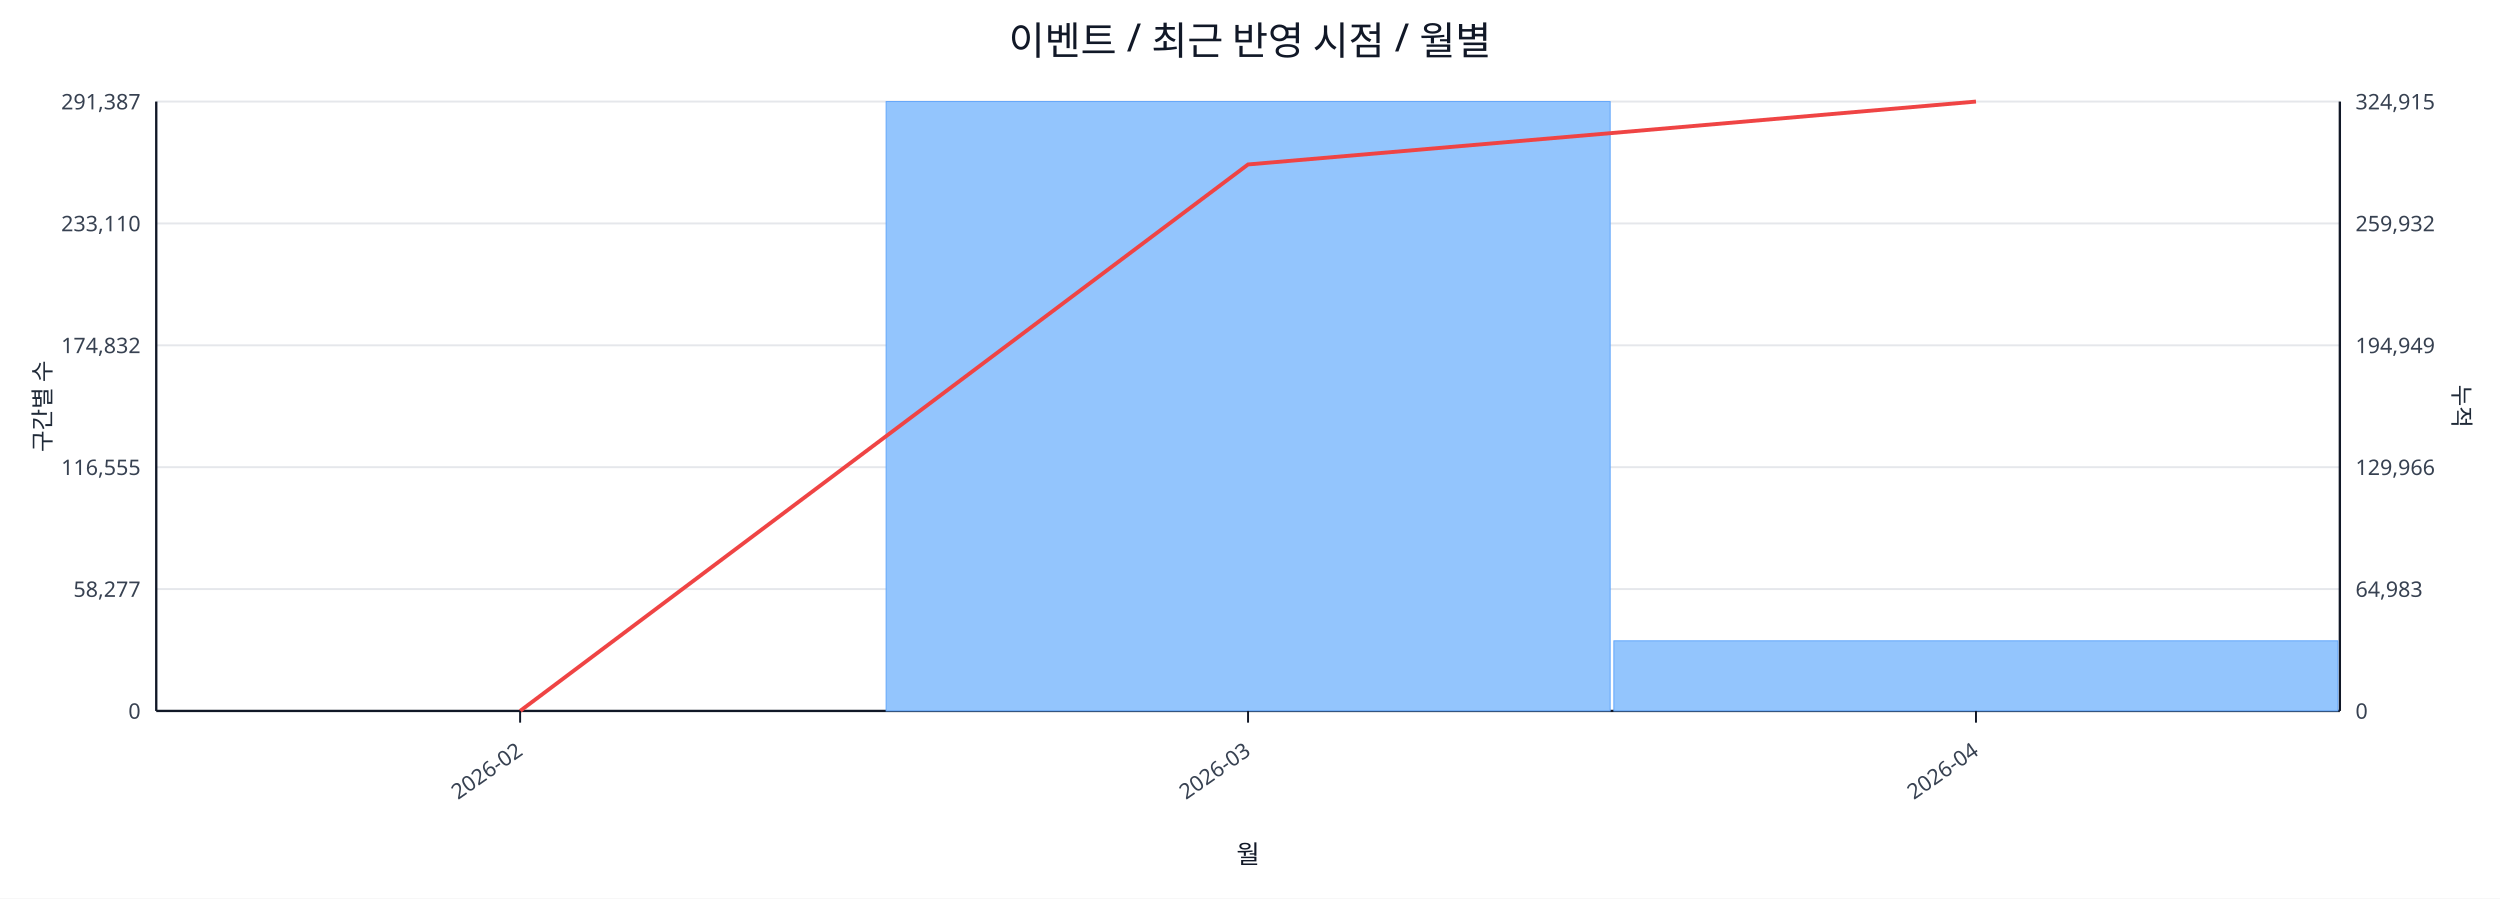
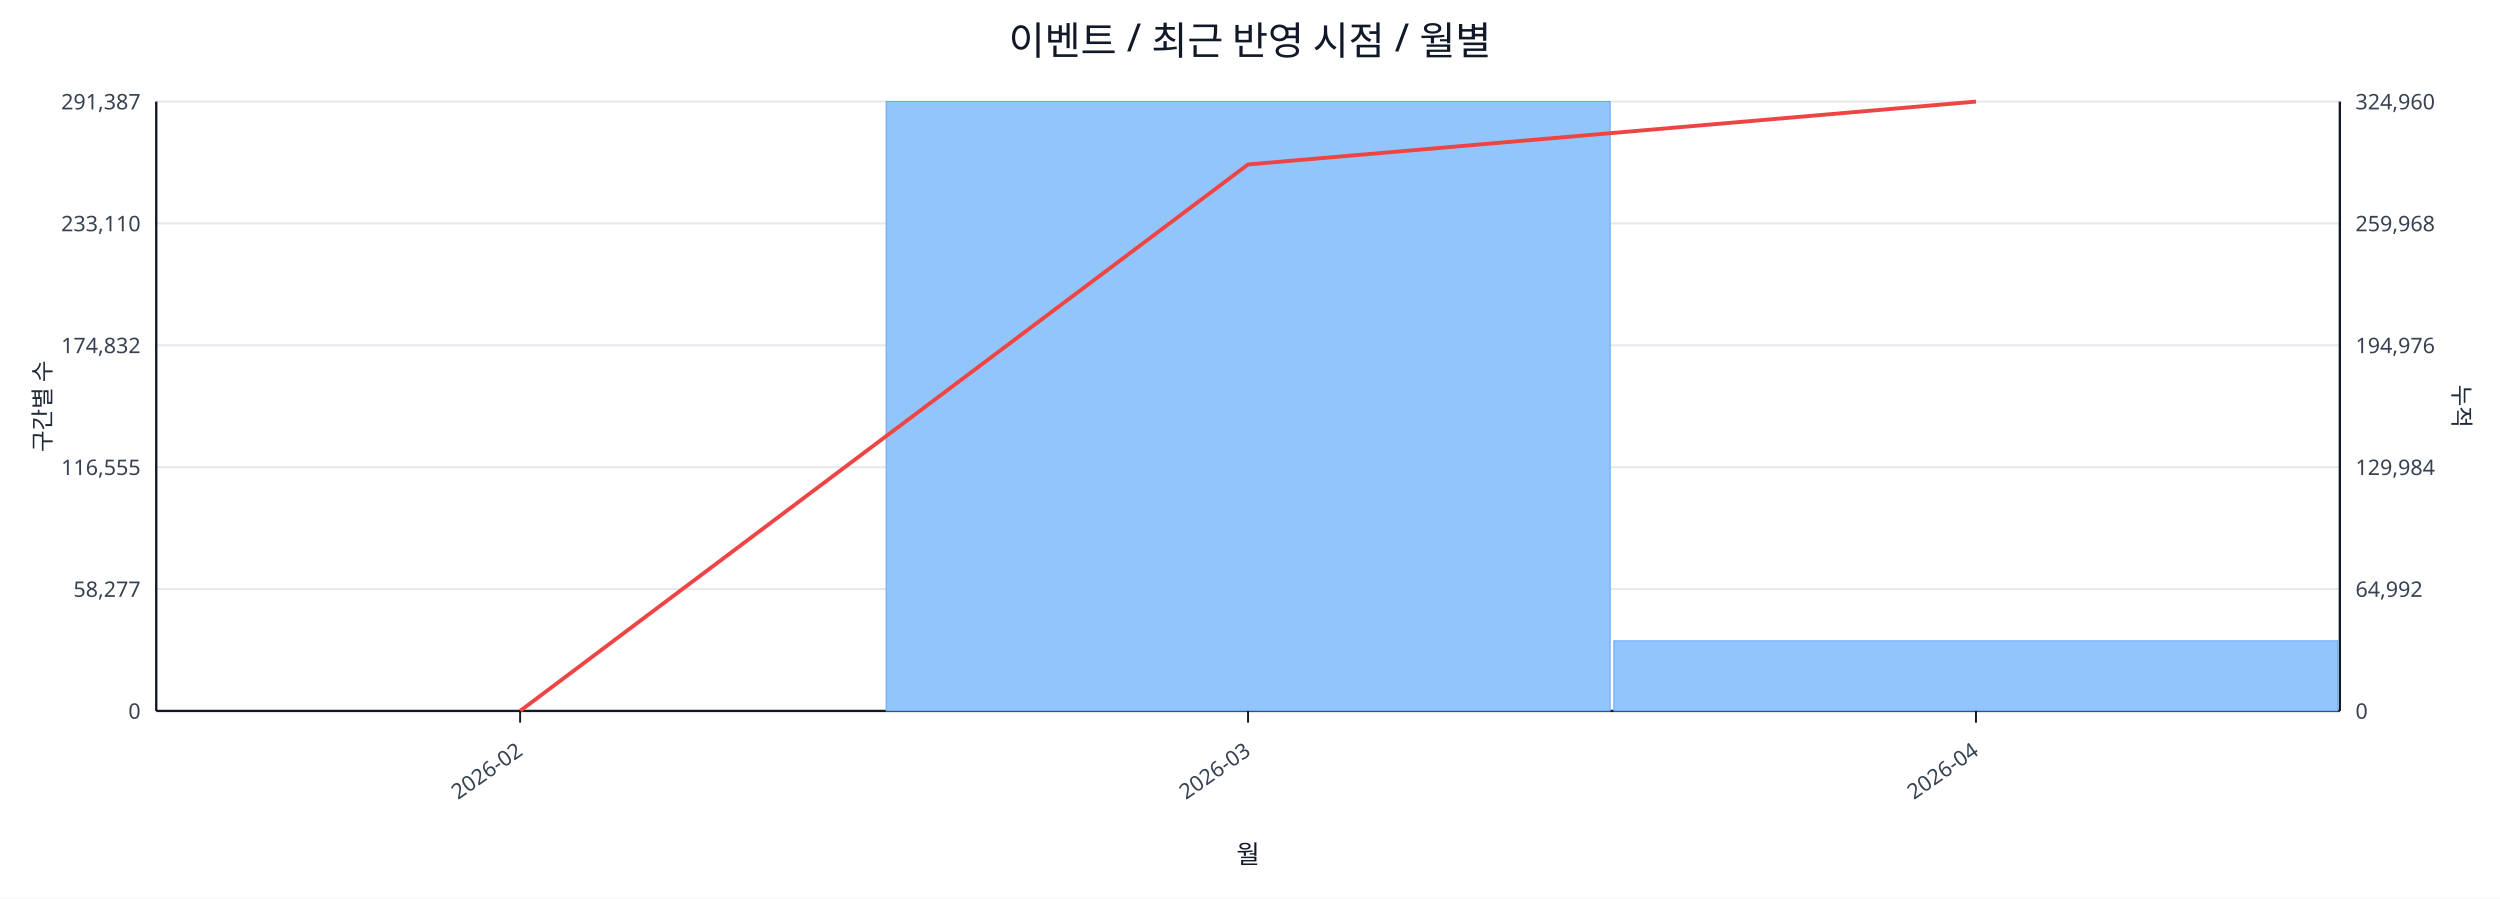
<svg xmlns="http://www.w3.org/2000/svg" width="1280" height="460" viewBox="0 0 1280 460">
  <rect x="0" y="0" width="100%" height="100%" fill="#ffffff" />
  <text x="640.0" y="28" font-size="20" text-anchor="middle" font-family="sans-serif" fill="#111827">이벤트 / 최근 반영 시점 / 월별</text>
  <line x1="80.0" y1="52.0" x2="1198.0" y2="52.0" stroke="#e5e7eb" stroke-width="1" />
  <text x="72.0" y="56.0" font-size="11" text-anchor="end" font-family="sans-serif" fill="#374151">291,387</text>
-   <text x="1206.0" y="56.0" font-size="11" text-anchor="start" font-family="sans-serif" fill="#374151">324,915</text>
+   <text x="1206.0" y="56.0" font-size="11" text-anchor="start" font-family="sans-serif" fill="#374151">324,960</text>
  <line x1="80.0" y1="114.4" x2="1198.0" y2="114.4" stroke="#e5e7eb" stroke-width="1" />
  <text x="72.0" y="118.4" font-size="11" text-anchor="end" font-family="sans-serif" fill="#374151">233,110</text>
-   <text x="1206.0" y="118.4" font-size="11" text-anchor="start" font-family="sans-serif" fill="#374151">259,932</text>
+   <text x="1206.0" y="118.4" font-size="11" text-anchor="start" font-family="sans-serif" fill="#374151">259,968</text>
  <line x1="80.0" y1="176.8" x2="1198.0" y2="176.8" stroke="#e5e7eb" stroke-width="1" />
  <text x="72.0" y="180.8" font-size="11" text-anchor="end" font-family="sans-serif" fill="#374151">174,832</text>
-   <text x="1206.0" y="180.8" font-size="11" text-anchor="start" font-family="sans-serif" fill="#374151">194,949</text>
+   <text x="1206.0" y="180.8" font-size="11" text-anchor="start" font-family="sans-serif" fill="#374151">194,976</text>
  <line x1="80.0" y1="239.2" x2="1198.0" y2="239.2" stroke="#e5e7eb" stroke-width="1" />
  <text x="72.0" y="243.2" font-size="11" text-anchor="end" font-family="sans-serif" fill="#374151">116,555</text>
-   <text x="1206.0" y="243.2" font-size="11" text-anchor="start" font-family="sans-serif" fill="#374151">129,966</text>
+   <text x="1206.0" y="243.2" font-size="11" text-anchor="start" font-family="sans-serif" fill="#374151">129,984</text>
  <line x1="80.0" y1="301.6" x2="1198.0" y2="301.6" stroke="#e5e7eb" stroke-width="1" />
  <text x="72.0" y="305.6" font-size="11" text-anchor="end" font-family="sans-serif" fill="#374151">58,277</text>
-   <text x="1206.0" y="305.6" font-size="11" text-anchor="start" font-family="sans-serif" fill="#374151">64,983</text>
+   <text x="1206.0" y="305.6" font-size="11" text-anchor="start" font-family="sans-serif" fill="#374151">64,992</text>
  <line x1="80.0" y1="364.0" x2="1198.0" y2="364.0" stroke="#e5e7eb" stroke-width="1" />
  <text x="72.0" y="368.0" font-size="11" text-anchor="end" font-family="sans-serif" fill="#374151">0</text>
  <text x="1206.0" y="368.0" font-size="11" text-anchor="start" font-family="sans-serif" fill="#374151">0</text>
  <line x1="80.0" y1="364.0" x2="1198.0" y2="364.0" stroke="#111827" stroke-width="1.2" />
  <line x1="80.0" y1="52.0" x2="80.0" y2="364.0" stroke="#111827" stroke-width="1.2" />
  <line x1="1198.0" y1="52.0" x2="1198.0" y2="364.0" stroke="#111827" stroke-width="1.2" />
  <rect x="81.0" y="364.0" width="370.7" height="0.0" fill="#93c5fd" stroke="#60a5fa" stroke-width="0.5" />
  <rect x="453.7" y="52.0" width="370.7" height="312.0" fill="#93c5fd" stroke="#60a5fa" stroke-width="0.5" />
  <rect x="826.3" y="328.1" width="370.7" height="35.9" fill="#93c5fd" stroke="#60a5fa" stroke-width="0.5" />
  <polyline fill="none" stroke="#ef4444" stroke-width="2" points="266.3,364.0 639.0,84.2 1011.7,52.0" />
  <line x1="266.3" y1="364.0" x2="266.3" y2="370.0" stroke="#111827" stroke-width="1" />
  <text x="268.3" y="386.0" font-size="11" text-anchor="end" transform="rotate(-35 268.3 386.0)" font-family="sans-serif" fill="#374151">2026-02</text>
  <line x1="639.0" y1="364.0" x2="639.0" y2="370.0" stroke="#111827" stroke-width="1" />
  <text x="641.0" y="386.0" font-size="11" text-anchor="end" transform="rotate(-35 641.0 386.0)" font-family="sans-serif" fill="#374151">2026-03</text>
  <line x1="1011.7" y1="364.0" x2="1011.7" y2="370.0" stroke="#111827" stroke-width="1" />
  <text x="1013.7" y="386.0" font-size="11" text-anchor="end" transform="rotate(-35 1013.7 386.0)" font-family="sans-serif" fill="#374151">2026-04</text>
  <text x="26" y="208.0" font-size="12" transform="rotate(-90 26 208.0)" text-anchor="middle" font-family="sans-serif" fill="#1f2937">구간별 수</text>
  <text x="1256.0" y="208.0" font-size="12" transform="rotate(90 1256.0 208.0)" text-anchor="middle" font-family="sans-serif" fill="#1f2937">누적</text>
  <text x="639.0" y="442.0" font-size="13" text-anchor="middle" font-family="sans-serif" fill="#111827">월</text>
</svg>
